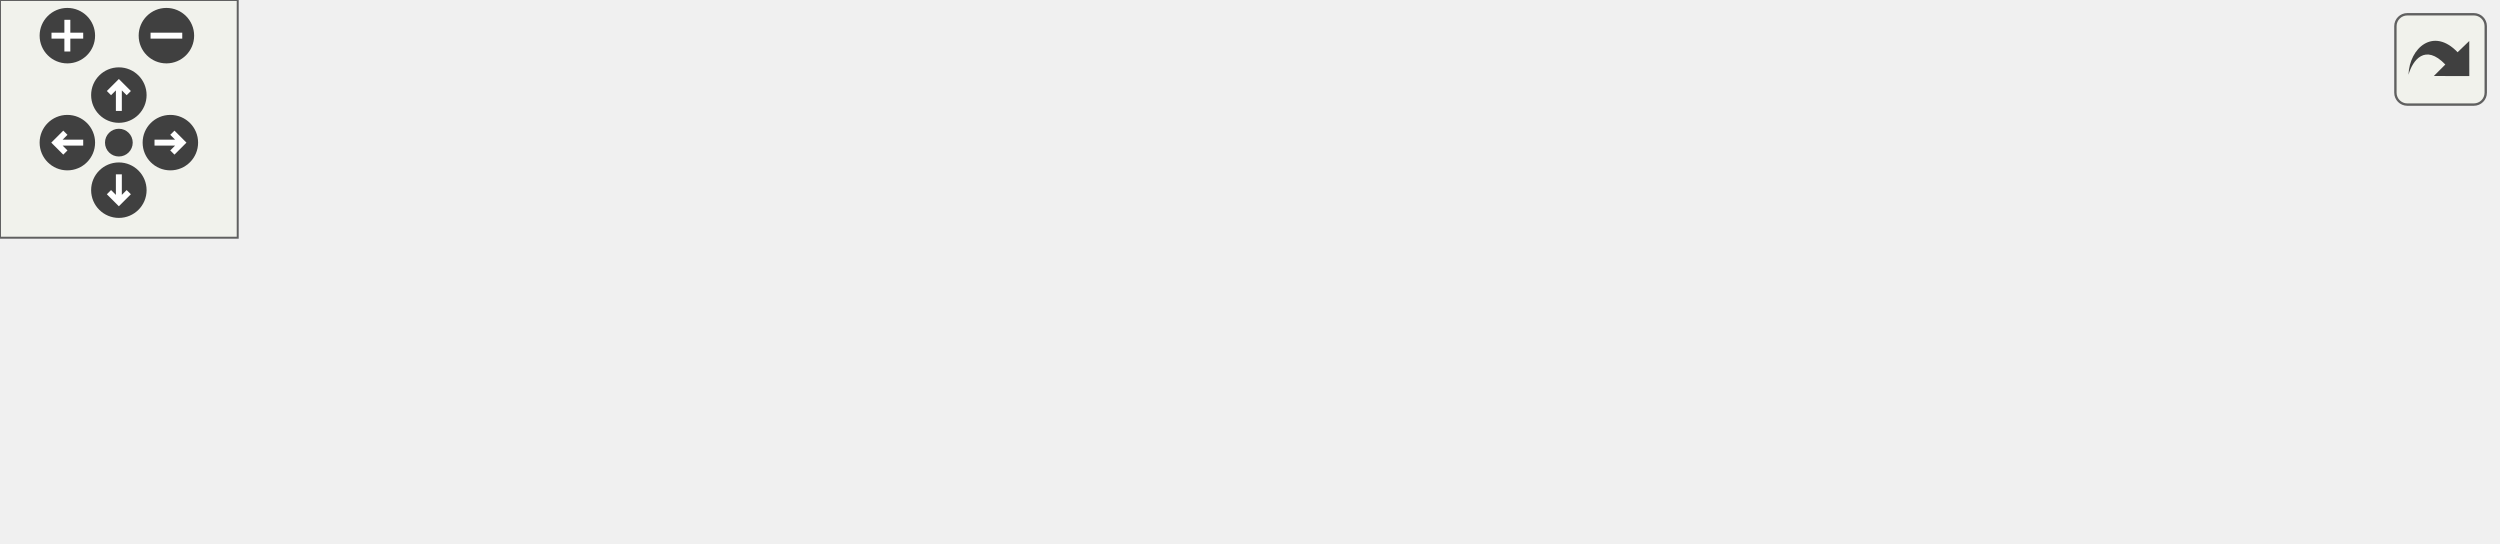
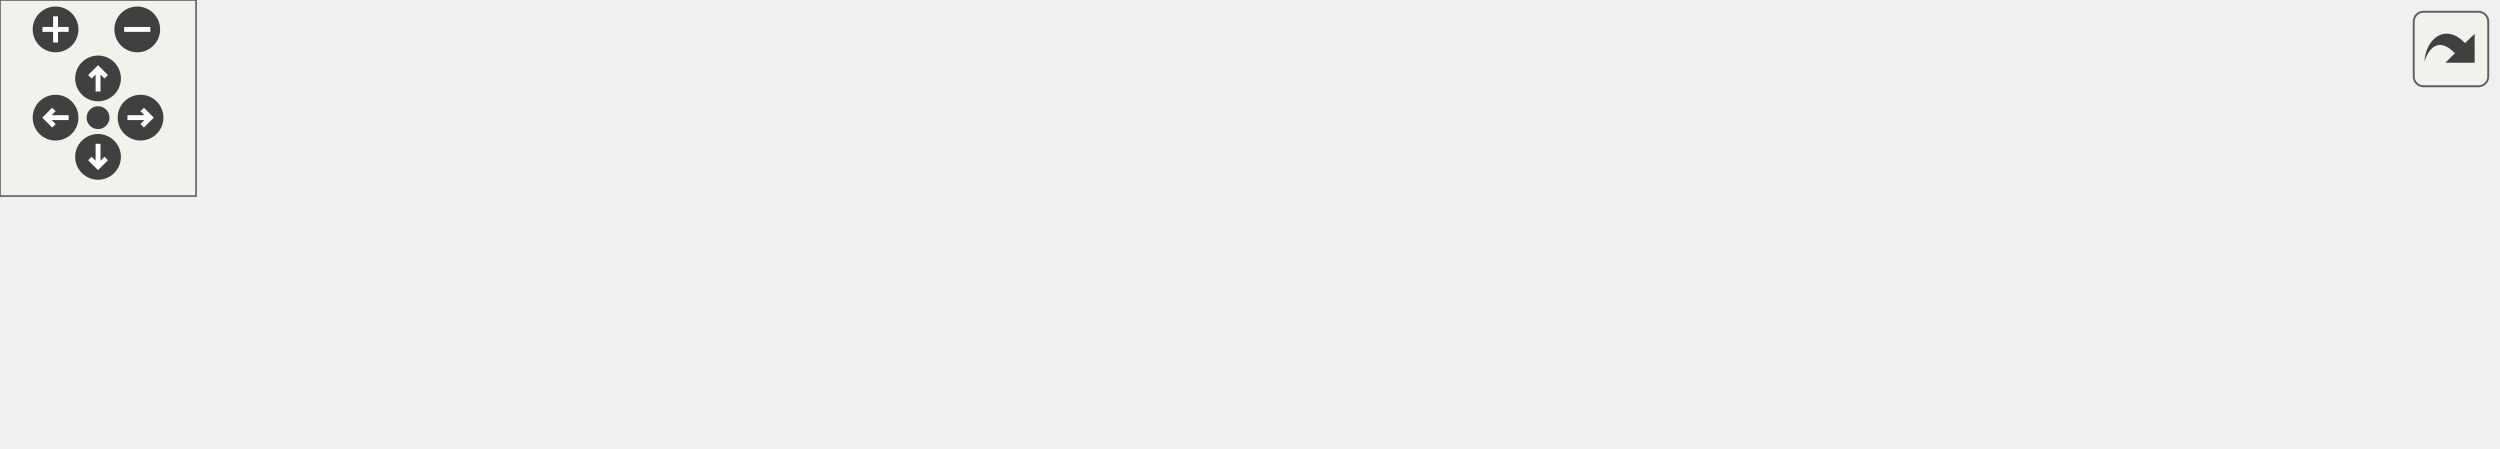
<svg xmlns="http://www.w3.org/2000/svg" xmlns:xlink="http://www.w3.org/1999/xlink" id="main" version="1.1" xml:space="preserve">
  <style type="text/css">
.edge:hover path { stroke: red; }
.edge:hover polygon { stroke: red; fill: red; }
</style>
  <defs>
    <circle id="rim" cx="0" cy="0" r="7" />
    <circle id="rim2" cx="0" cy="0" r="3.5" />
    <g id="zoomPlus">
      <use xlink:href="#rim" fill="#404040">
        <set attributeName="fill" to="#808080" begin="zoomplus.mouseover" end="zoomplus.mouseout" />
      </use>
      <path d="M-4,0h8M0,-4v8" fill="none" stroke="white" stroke-width="1.5" pointer-events="none" />
    </g>
    <g id="zoomMin">
      <use xlink:href="#rim" fill="#404040">
        <set attributeName="fill" to="#808080" begin="zoomminus.mouseover" end="zoomminus.mouseout" />
      </use>
      <path d="M-4,0h8" fill="none" stroke="white" stroke-width="1.5" pointer-events="none" />
    </g>
    <g id="dirArrow">
      <path fill="none" stroke="white" stroke-width="1.5" d="M0,-3.0v7 M-2.5,-0.5L0,-3.0L2.5,-0.5" />
    </g>
    <g id="resetDef">
      <use xlink:href="#rim2" fill="#404040">
        <set attributeName="fill" to="#808080" begin="reset.mouseover" end="reset.mouseout" />
      </use>
    </g>
  </defs>
  <svg id="graph" class="graph">
    <g id="viewport">
      <g id="node1" class="node">
        <polygon fill="#bfbfbf" stroke="black" points="0,-38.5 0,-57.5 148,-57.5 148,-38.5 0,-38.5" />
        <text text-anchor="middle" x="74" y="-45.5" font-family="Helvetica,sans-Serif" font-size="10.00">QuickMenu_ActionForNumber</text>
      </g>
      <g id="node2" class="node">
        <g id="a_node2">
          <a xlink:href="../../d8/d19/quickmenu_8qc.html#a8d0e15d08cca8c77f6790ab61839f24f" target="_top" xlink:title="HUD_QuickMenu">
            <polygon fill="none" stroke="black" points="212,-57.5 212,-76.5 306,-76.5 306,-57.5 212,-57.5" />
            <text text-anchor="middle" x="259" y="-64.5" font-family="Helvetica,sans-Serif" font-size="10.00">HUD_QuickMenu</text>
          </a>
        </g>
      </g>
      <g id="edge1" class="edge">
        <path fill="none" stroke="midnightblue" d="M158.28,-56.647C176.693,-58.558 195.554,-60.517 211.847,-62.208" />
        <polygon fill="midnightblue" stroke="midnightblue" points="158.423,-53.143 148.115,-55.591 157.7,-60.105 158.423,-53.143" />
      </g>
      <g id="node3" class="node">
        <g id="a_node3">
          <a xlink:href="../../d8/d19/quickmenu_8qc.html#a0ca0f975072c824ef6f69c3820dab0e4" target="_top" xlink:title="QuickMenu_Page_ActiveEntry">
            <polygon fill="none" stroke="black" points="184,-19.5 184,-38.5 334,-38.5 334,-19.5 184,-19.5" />
            <text text-anchor="middle" x="259" y="-26.5" font-family="Helvetica,sans-Serif" font-size="10.00">QuickMenu_Page_ActiveEntry</text>
          </a>
        </g>
      </g>
      <g id="edge2" class="edge">
        <path fill="none" stroke="midnightblue" d="M158.109,-39.371C166.677,-38.482 175.343,-37.582 183.805,-36.703" />
        <polygon fill="midnightblue" stroke="midnightblue" points="157.7,-35.895 148.115,-40.409 158.423,-42.857 157.7,-35.895" />
      </g>
      <g id="node4" class="node">
        <g id="a_node4">
          <a xlink:href="../../d8/d19/quickmenu_8qc.html#a821dac3bfe5535e16dd2a4f1f40f099f" target="_top" xlink:title="QuickMenu_InputEvent">
            <polygon fill="none" stroke="black" points="370.5,-38.5 370.5,-57.5 489.5,-57.5 489.5,-38.5 370.5,-38.5" />
            <text text-anchor="middle" x="430" y="-45.5" font-family="Helvetica,sans-Serif" font-size="10.00">QuickMenu_InputEvent</text>
          </a>
        </g>
      </g>
      <g id="edge3" class="edge">
        <path fill="none" stroke="midnightblue" d="M344.137,-38.459C353.025,-39.458 361.918,-40.458 370.423,-41.414" />
        <polygon fill="midnightblue" stroke="midnightblue" points="344.454,-34.973 334.126,-37.334 343.672,-41.929 344.454,-34.973" />
      </g>
      <g id="node6" class="node">
        <g id="a_node6">
          <a xlink:href="../../d6/daa/quickmenu_8qh.html#a1f4421c07ba36141f7788c052320dcaf" target="_top" xlink:title="QuickMenu_Mouse">
            <polygon fill="none" stroke="black" points="379.5,-0.5 379.5,-19.5 480.5,-19.5 480.5,-0.5 379.5,-0.5" />
            <text text-anchor="middle" x="430" y="-7.5" font-family="Helvetica,sans-Serif" font-size="10.00">QuickMenu_Mouse</text>
          </a>
        </g>
      </g>
      <g id="edge5" class="edge">
        <path fill="none" stroke="midnightblue" d="M344.181,-19.536C356.179,-18.187 368.186,-16.837 379.233,-15.595" />
        <polygon fill="midnightblue" stroke="midnightblue" points="343.672,-16.071 334.126,-20.666 344.454,-23.027 343.672,-16.071" />
      </g>
      <g id="node5" class="node">
        <g id="a_node5">
          <a xlink:href="../../df/d30/client_2main_8qc.html#a374deadb3d19478a9370dff0c498c6e6" target="_top" xlink:title="CSQC_InputEvent">
-             <polygon fill="none" stroke="black" points="529,-38.5 529,-57.5 627,-57.5 627,-38.5 529,-38.5" />
-             <text text-anchor="middle" x="578" y="-45.5" font-family="Helvetica,sans-Serif" font-size="10.00">CSQC_InputEvent</text>
+             <polygon fill="none" stroke="black" points="526,-38.5 526,-57.5 624,-57.5 624,-38.5 526,-38.5" />
+             <text text-anchor="middle" x="575" y="-45.5" font-family="Helvetica,sans-Serif" font-size="10.00">CSQC_InputEvent</text>
          </a>
        </g>
      </g>
      <g id="edge4" class="edge">
-         <path fill="none" stroke="midnightblue" d="M499.703,-48C509.517,-48 519.436,-48 528.745,-48" />
-         <polygon fill="midnightblue" stroke="midnightblue" points="499.543,-44.5 489.543,-48 499.543,-51.5 499.543,-44.5" />
+         <path fill="none" stroke="midnightblue" d="M499.817,-48C508.588,-48 517.414,-48 525.764,-48" />
+         <polygon fill="midnightblue" stroke="midnightblue" points="499.576,-44.5 489.576,-48 499.576,-51.5 499.576,-44.5" />
      </g>
      <g id="node7" class="node">
        <g id="a_node7">
-           <a xlink:href="../../d6/dd3/view_8qc.html#a7b9e2c12c6a461c93afb197bd1a93c8f" target="_top" xlink:title="CSQC_UpdateView">
-             <polygon fill="none" stroke="black" points="526,-0.5 526,-19.5 630,-19.5 630,-0.5 526,-0.5" />
-             <text text-anchor="middle" x="578" y="-7.5" font-family="Helvetica,sans-Serif" font-size="10.00">CSQC_UpdateView</text>
+           <a xlink:href="../../d6/dd3/view_8qc.html#ac8c4bbed4fba5aa3e717b5dbbd813ca4" target="_top" xlink:title="HUD_Mouse">
+             <polygon fill="none" stroke="black" points="538,-0.5 538,-19.5 612,-19.5 612,-0.5 538,-0.5" />
+             <text text-anchor="middle" x="575" y="-7.5" font-family="Helvetica,sans-Serif" font-size="10.00">HUD_Mouse</text>
          </a>
        </g>
      </g>
      <g id="edge6" class="edge">
-         <path fill="none" stroke="midnightblue" d="M490.898,-10C502.517,-10 514.593,-10 525.898,-10" />
-         <polygon fill="midnightblue" stroke="midnightblue" points="490.837,-6.5 480.837,-10 490.837,-13.5 490.837,-6.5" />
+         <path fill="none" stroke="midnightblue" d="M490.972,-10C506.961,-10 523.741,-10 537.997,-10" />
+         <polygon fill="midnightblue" stroke="midnightblue" points="490.613,-6.5 480.613,-10 490.613,-13.5 490.613,-6.5" />
+       </g>
+       <g id="node8" class="node">
+         <g id="a_node8">
+           <a xlink:href="../../d6/dd3/view_8qc.html#a7b9e2c12c6a461c93afb197bd1a93c8f" target="_top" xlink:title="CSQC_UpdateView">
+             <polygon fill="none" stroke="black" points="660,-0.5 660,-19.5 764,-19.5 764,-0.5 660,-0.5" />
+             <text text-anchor="middle" x="712" y="-7.5" font-family="Helvetica,sans-Serif" font-size="10.00">CSQC_UpdateView</text>
+           </a>
+         </g>
+       </g>
+       <g id="edge7" class="edge">
+         <path fill="none" stroke="midnightblue" d="M622.448,-10C634.475,-10 647.492,-10 659.75,-10" />
+         <polygon fill="midnightblue" stroke="midnightblue" points="622.178,-6.5 612.178,-10 622.177,-13.5 622.178,-6.5" />
      </g>
    </g>
  </svg>
  <g id="navigator" transform="translate(0 0)" fill="#404254">
    <rect fill="#f2f5e9" fill-opacity="0.5" stroke="#606060" stroke-width=".5" x="0" y="0" width="60" height="60" />
    <use id="zoomplus" xlink:href="#zoomPlus" x="17" y="9" />
    <use id="zoomminus" xlink:href="#zoomMin" x="42" y="9" />
    <use id="reset" xlink:href="#resetDef" x="30" y="36" />
    <g id="arrowUp" xlink:href="#dirArrow" transform="translate(30 24)">
      <use xlink:href="#rim" fill="#404040">
        <set attributeName="fill" to="#808080" begin="arrowUp.mouseover" end="arrowUp.mouseout" />
      </use>
      <path fill="none" stroke="white" stroke-width="1.5" d="M0,-3.0v7 M-2.5,-0.5L0,-3.0L2.5,-0.5" />
    </g>
    <g id="arrowRight" xlink:href="#dirArrow" transform="rotate(90) translate(36 -43)">
      <use xlink:href="#rim" fill="#404040">
        <set attributeName="fill" to="#808080" begin="arrowRight.mouseover" end="arrowRight.mouseout" />
      </use>
      <path fill="none" stroke="white" stroke-width="1.5" d="M0,-3.0v7 M-2.5,-0.5L0,-3.0L2.5,-0.5" />
    </g>
    <g id="arrowDown" xlink:href="#dirArrow" transform="rotate(180) translate(-30 -48)">
      <use xlink:href="#rim" fill="#404040">
        <set attributeName="fill" to="#808080" begin="arrowDown.mouseover" end="arrowDown.mouseout" />
      </use>
      <path fill="none" stroke="white" stroke-width="1.5" d="M0,-3.0v7 M-2.5,-0.5L0,-3.0L2.5,-0.5" />
    </g>
    <g id="arrowLeft" xlink:href="#dirArrow" transform="rotate(270) translate(-36 17)">
      <use xlink:href="#rim" fill="#404040">
        <set attributeName="fill" to="#808080" begin="arrowLeft.mouseover" end="arrowLeft.mouseout" />
      </use>
      <path fill="none" stroke="white" stroke-width="1.5" d="M0,-3.0v7 M-2.5,-0.5L0,-3.0L2.5,-0.5" />
    </g>
  </g>
  <svg viewBox="0 0 15 15" width="100%" height="30px" preserveAspectRatio="xMaxYMin meet">
    <g id="arrow_out" transform="scale(0.3 0.3)">
      <a xlink:href="quickmenu_8qc_ad8a6affbc100c5e75a8af827f18d23bb_icgraph_org.svg" target="_base">
        <rect id="button" ry="5" rx="5" y="6" x="6" height="38" width="38" fill="#f2f5e9" fill-opacity="0.5" stroke="#606060" stroke-width="1.0" />
        <path id="arrow" d="M 11.5,31.437 C 11.94,20.098 22.043,11.323 32.159,21.979 L 37.069,17.246 C 37.069,17.246 37.088,32 37.088,32 L 22.16,31.978 C 22.16,31.978 26.998,27.14 26.998,27.14 C 18.529,18.264 13.292,25.23 11.5,31.437 z" style="fill:#404040;" />
      </a>
    </g>
  </svg>
</svg>
